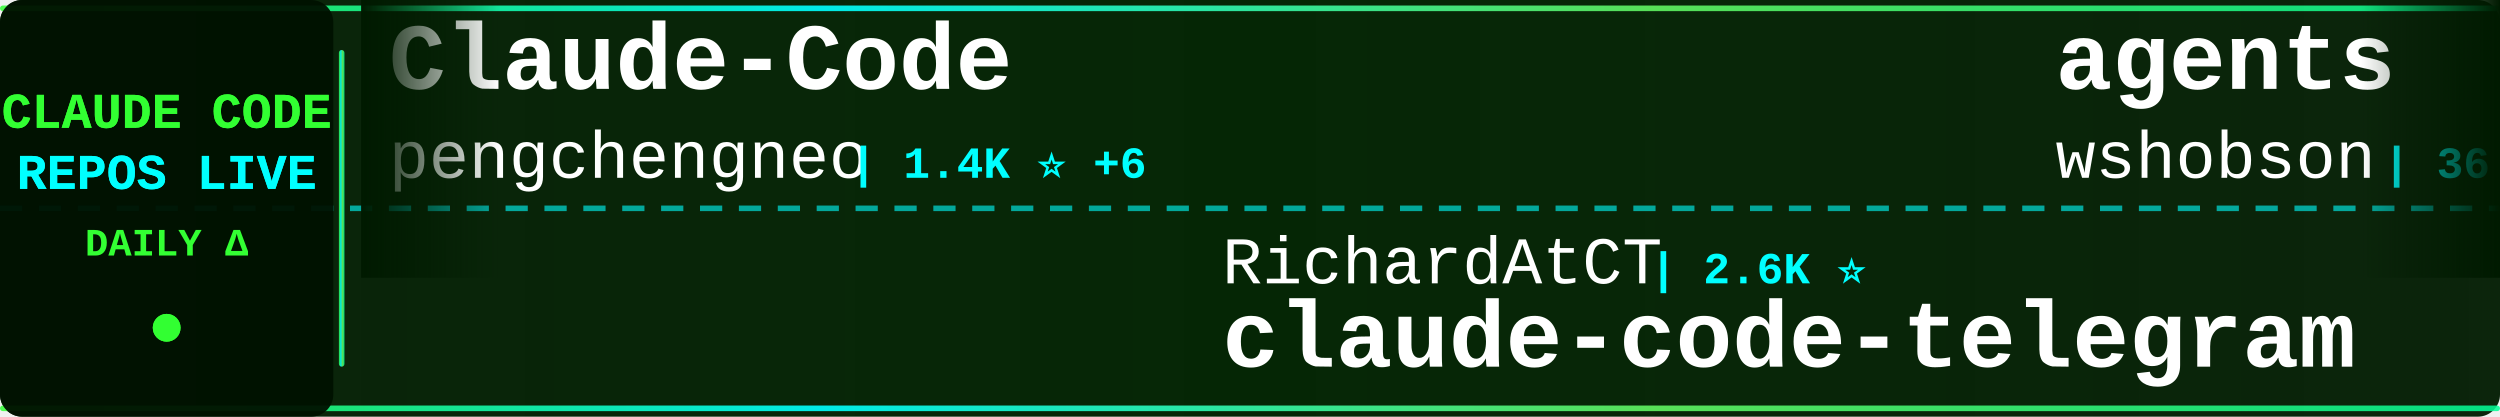
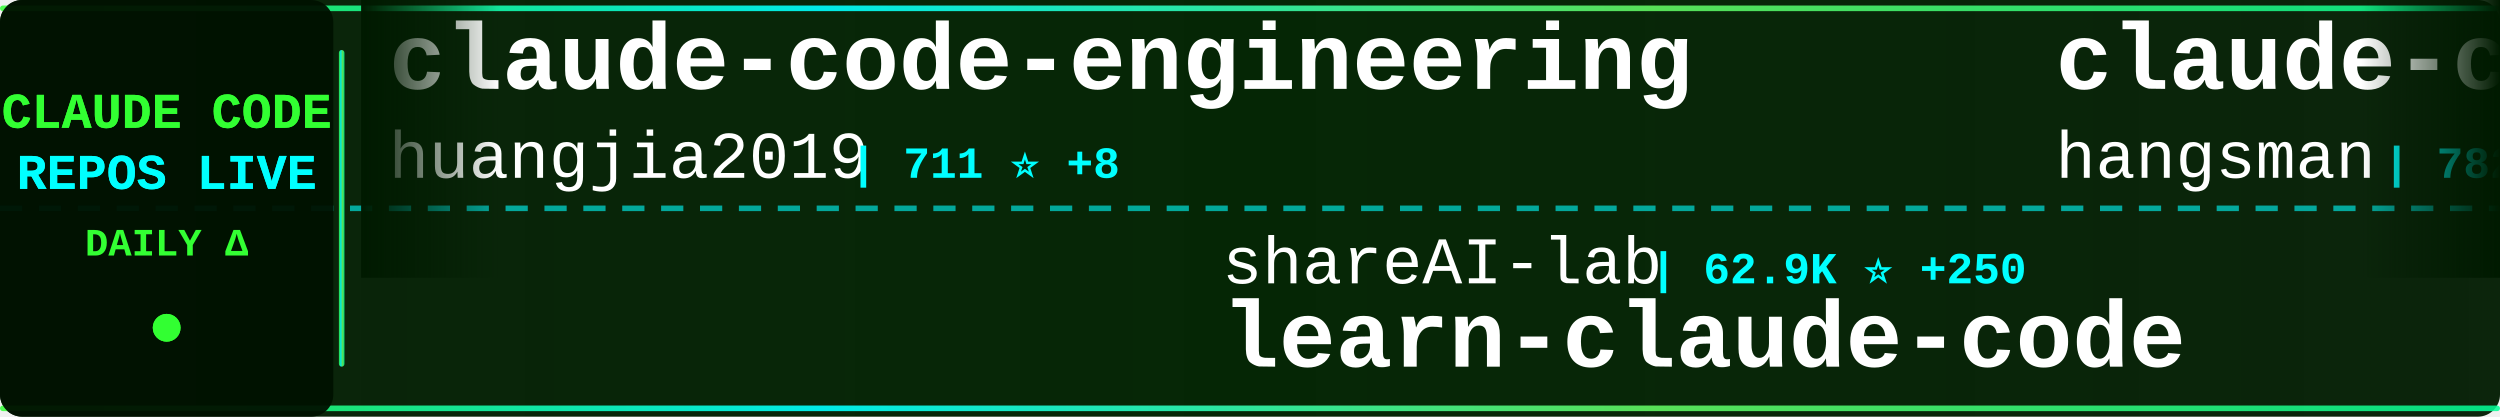
<svg xmlns="http://www.w3.org/2000/svg" width="900" height="150">
  <defs>
    <linearGradient id="tickerBg" x1="0%" y1="0%" x2="100%" y2="0%">
      <stop offset="0%" style="stop-color:#001a00;stop-opacity:0.95" />
      <stop offset="50%" style="stop-color:#002200;stop-opacity:0.98" />
      <stop offset="100%" style="stop-color:#001a00;stop-opacity:0.95" />
    </linearGradient>
    <linearGradient id="borderGrad" x1="0%" y1="0%" x2="100%" y2="0%">
      <stop offset="0%" style="stop-color:#33ff33;stop-opacity:0.85">
        <animate attributeName="stop-opacity" values="0.85;1;0.85" dur="2s" repeatCount="indefinite" />
      </stop>
      <stop offset="33%" style="stop-color:#00ffff;stop-opacity:0.9">
        <animate attributeName="stop-opacity" values="0.9;1;0.9" dur="2.2s" repeatCount="indefinite" />
      </stop>
      <stop offset="66%" style="stop-color:#66ff66;stop-opacity:0.85">
        <animate attributeName="stop-opacity" values="0.85;1;0.85" dur="1.8s" repeatCount="indefinite" />
      </stop>
      <stop offset="100%" style="stop-color:#00ff99;stop-opacity:0.85">
        <animate attributeName="stop-opacity" values="0.85;1;0.85" dur="2s" repeatCount="indefinite" />
      </stop>
    </linearGradient>
    <filter id="textGlow">
      <feGaussianBlur stdDeviation="0.1" result="coloredBlur" />
      <feMerge>
        <feMergeNode in="coloredBlur" />
        <feMergeNode in="SourceGraphic" />
      </feMerge>
    </filter>
    <filter id="metricGlow">
      <feGaussianBlur stdDeviation="0.2" result="coloredBlur" />
      <feMerge>
        <feMergeNode in="coloredBlur" />
        <feMergeNode in="SourceGraphic" />
      </feMerge>
    </filter>
    <linearGradient id="leftFade" x1="0%" y1="0%" x2="100%" y2="0%">
      <stop offset="0%" style="stop-color:#001a00;stop-opacity:1" />
      <stop offset="100%" style="stop-color:#001a00;stop-opacity:0" />
    </linearGradient>
    <linearGradient id="rightFade" x1="0%" y1="0%" x2="100%" y2="0%">
      <stop offset="0%" style="stop-color:#001a00;stop-opacity:0" />
      <stop offset="100%" style="stop-color:#001a00;stop-opacity:1" />
    </linearGradient>
  </defs>
  <rect width="900" height="150" fill="url(#tickerBg)" rx="8" />
  <rect x="0" y="2" width="900" height="2" fill="url(#borderGrad)" rx="1" />
  <rect x="0" y="146" width="900" height="2" fill="url(#borderGrad)" rx="1" />
  <line x1="0" y1="75" x2="900" y2="75" stroke="#00ffff" stroke-width="2" stroke-dasharray="8 6" opacity="0.6" />
  <rect x="0" y="0" width="120" height="150" fill="#001100" opacity="0.95" rx="8" />
  <text x="60" y="46" font-family="'Courier New', monospace" font-size="18" font-weight="bold" fill="#33ff33" text-anchor="middle" filter="url(#textGlow)">
    CLAUDE CODE
  </text>
  <text x="60" y="68" font-family="'Courier New', monospace" font-size="18" font-weight="bold" fill="#00ffff" text-anchor="middle" filter="url(#textGlow)">
    REPOS LIVE
  </text>
  <text x="60" y="92" font-family="'Courier New', monospace" font-size="14" font-weight="bold" fill="#33ff33" text-anchor="middle">
    DAILY Δ
  </text>
  <circle cx="60" cy="118" r="5" fill="#33ff33" filter="url(#metricGlow)">
    <animate attributeName="r" values="4;6;4" dur="1.5s" repeatCount="indefinite" />
    <animate attributeName="opacity" values="0.6;1;0.6" dur="1.5s" repeatCount="indefinite" />
  </circle>
  <rect x="122" y="18" width="2" height="114" fill="url(#borderGrad)" rx="1" />
  <clipPath id="tickerClip">
    <rect x="130" y="0" width="770" height="150" />
  </clipPath>
  <g clip-path="url(#tickerClip)">
    <g id="tickerItems">
      <animateTransform attributeName="transform" attributeType="XML" type="translate" from="0 0" to="-3000 0" dur="54s" repeatCount="indefinite" />
      <g transform="translate(0, 0)">
-         <text x="140" y="32" font-family="'Courier New', monospace" font-size="34" font-weight="bold" fill="#ffffff">Claude-Code</text>
-         <text x="140" y="64" font-family="'Courier New', monospace" font-size="24" font-weight="normal" fill="#ffffff" opacity="1.0">pengchengneo</text>
-         <text x="306" y="64" font-family="'Courier New', monospace" font-size="16" font-weight="bold" fill="#00ffff"> | 1.4K ⭐ +6</text>
+         <text x="140" y="32" font-family="'Courier New', monospace" font-size="34" font-weight="bold" fill="#ffffff">claude-code-engineering</text>
+         <text x="140" y="64" font-family="'Courier New', monospace" font-size="24" font-weight="normal" fill="#ffffff" opacity="1.0">huangjia2019</text>
+         <text x="306" y="64" font-family="'Courier New', monospace" font-size="16" font-weight="bold" fill="#00ffff"> | 711 ⭐ +8</text>
      </g>
      <g transform="translate(300, 0)">
-         <text x="140" y="102" font-family="'Courier New', monospace" font-size="24" font-weight="normal" fill="#ffffff" opacity="1.0">RichardAtCT</text>
-         <text x="294" y="102" font-family="'Courier New', monospace" font-size="16" font-weight="bold" fill="#00ffff"> | 2.6K ⭐</text>
-         <text x="140" y="132" font-family="'Courier New', monospace" font-size="34" font-weight="bold" fill="#ffffff">claude-code-telegram</text>
+         <text x="140" y="102" font-family="'Courier New', monospace" font-size="24" font-weight="normal" fill="#ffffff" opacity="1.0">shareAI-lab</text>
+         <text x="294" y="102" font-family="'Courier New', monospace" font-size="16" font-weight="bold" fill="#00ffff"> | 62.9K ⭐ +250</text>
+         <text x="140" y="132" font-family="'Courier New', monospace" font-size="34" font-weight="bold" fill="#ffffff">learn-claude-code</text>
      </g>
      <g transform="translate(600, 0)">
-         <text x="140" y="32" font-family="'Courier New', monospace" font-size="34" font-weight="bold" fill="#ffffff">agents</text>
-         <text x="140" y="64" font-family="'Courier New', monospace" font-size="24" font-weight="normal" fill="#ffffff" opacity="1.0">wshobson</text>
-         <text x="258" y="64" font-family="'Courier New', monospace" font-size="16" font-weight="bold" fill="#00ffff"> | 36.0K ⭐ +54</text>
+         <text x="140" y="32" font-family="'Courier New', monospace" font-size="34" font-weight="bold" fill="#ffffff">claude-code-source</text>
+         <text x="140" y="64" font-family="'Courier New', monospace" font-size="24" font-weight="normal" fill="#ffffff" opacity="1.0">hangsman</text>
+         <text x="258" y="64" font-family="'Courier New', monospace" font-size="16" font-weight="bold" fill="#00ffff"> | 782 ⭐ +2</text>
      </g>
      <g transform="translate(900, 0)">
-         <text x="140" y="102" font-family="'Courier New', monospace" font-size="24" font-weight="normal" fill="#ffffff" opacity="1.0">zebbern</text>
-         <text x="246" y="102" font-family="'Courier New', monospace" font-size="16" font-weight="bold" fill="#00ffff"> | 4.2K ⭐ +12</text>
-         <text x="140" y="132" font-family="'Courier New', monospace" font-size="34" font-weight="bold" fill="#ffffff">claude-code-guide</text>
+         <text x="140" y="102" font-family="'Courier New', monospace" font-size="24" font-weight="normal" fill="#ffffff" opacity="1.0">musistudio</text>
+         <text x="282" y="102" font-family="'Courier New', monospace" font-size="16" font-weight="bold" fill="#00ffff"> | 34.4K ⭐ +41</text>
+         <text x="140" y="132" font-family="'Courier New', monospace" font-size="34" font-weight="bold" fill="#ffffff">claude-code-router</text>
      </g>
      <g transform="translate(1200, 0)">
-         <text x="140" y="32" font-family="'Courier New', monospace" font-size="34" font-weight="bold" fill="#ffffff">edmunds-claude-code</text>
-         <text x="140" y="64" font-family="'Courier New', monospace" font-size="24" font-weight="normal" fill="#ffffff" opacity="1.0">edmund-io</text>
-         <text x="270" y="64" font-family="'Courier New', monospace" font-size="16" font-weight="bold" fill="#00ffff"> | 1.4K ⭐ +1</text>
+         <text x="140" y="32" font-family="'Courier New', monospace" font-size="34" font-weight="bold" fill="#ffffff">claude-code-tips</text>
+         <text x="140" y="64" font-family="'Courier New', monospace" font-size="24" font-weight="normal" fill="#ffffff" opacity="1.0">ykdojo</text>
+         <text x="234" y="64" font-family="'Courier New', monospace" font-size="16" font-weight="bold" fill="#00ffff"> | 8.5K ⭐ +23</text>
      </g>
      <g transform="translate(1500, 0)">
-         <text x="140" y="102" font-family="'Courier New', monospace" font-size="24" font-weight="normal" fill="#ffffff" opacity="1.0">alejandrobalderas</text>
-         <text x="366" y="102" font-family="'Courier New', monospace" font-size="16" font-weight="bold" fill="#00ffff"> | 2.1K ⭐ +13</text>
-         <text x="140" y="132" font-family="'Courier New', monospace" font-size="34" font-weight="bold" fill="#ffffff">claude-code-from-source</text>
+         <text x="140" y="102" font-family="'Courier New', monospace" font-size="24" font-weight="normal" fill="#ffffff" opacity="1.0">Yuyz0112</text>
+         <text x="258" y="102" font-family="'Courier New', monospace" font-size="16" font-weight="bold" fill="#00ffff"> | 2.4K ⭐ +1</text>
+         <text x="140" y="132" font-family="'Courier New', monospace" font-size="34" font-weight="bold" fill="#ffffff">claude-code-reverse</text>
      </g>
      <g transform="translate(1800, 0)">
-         <text x="140" y="32" font-family="'Courier New', monospace" font-size="34" font-weight="bold" fill="#ffffff">claude-code-source</text>
-         <text x="140" y="64" font-family="'Courier New', monospace" font-size="24" font-weight="normal" fill="#ffffff" opacity="1.0">AprilNEA</text>
-         <text x="258" y="64" font-family="'Courier New', monospace" font-size="16" font-weight="bold" fill="#00ffff"> | 384 ⭐</text>
+         <text x="140" y="32" font-family="'Courier New', monospace" font-size="34" font-weight="bold" fill="#ffffff">claude-plugins-official</text>
+         <text x="140" y="64" font-family="'Courier New', monospace" font-size="24" font-weight="normal" fill="#ffffff" opacity="1.0">anthropics</text>
+         <text x="282" y="64" font-family="'Courier New', monospace" font-size="16" font-weight="bold" fill="#00ffff"> | 28.1K ⭐ +225</text>
      </g>
      <g transform="translate(2100, 0)">
-         <text x="140" y="102" font-family="'Courier New', monospace" font-size="24" font-weight="normal" fill="#ffffff" opacity="1.0">Piebald-AI</text>
-         <text x="282" y="102" font-family="'Courier New', monospace" font-size="16" font-weight="bold" fill="#00ffff"> | 10.5K ⭐ +30</text>
-         <text x="140" y="132" font-family="'Courier New', monospace" font-size="34" font-weight="bold" fill="#ffffff">claude-code-system-promp...</text>
+         <text x="140" y="102" font-family="'Courier New', monospace" font-size="24" font-weight="normal" fill="#ffffff" opacity="1.0">Donchitos</text>
+         <text x="270" y="102" font-family="'Courier New', monospace" font-size="16" font-weight="bold" fill="#00ffff"> | 20.1K ⭐ +159</text>
+         <text x="140" y="132" font-family="'Courier New', monospace" font-size="34" font-weight="bold" fill="#ffffff">Claude-Code-Game-Studios</text>
      </g>
      <g transform="translate(2400, 0)">
-         <text x="140" y="32" font-family="'Courier New', monospace" font-size="34" font-weight="bold" fill="#ffffff">claude-code-settings</text>
-         <text x="140" y="64" font-family="'Courier New', monospace" font-size="24" font-weight="normal" fill="#ffffff" opacity="1.0">feiskyer</text>
-         <text x="258" y="64" font-family="'Courier New', monospace" font-size="16" font-weight="bold" fill="#00ffff"> | 1.5K ⭐ +3</text>
+         <text x="140" y="32" font-family="'Courier New', monospace" font-size="34" font-weight="bold" fill="#ffffff">Auto-claude-code-researc...</text>
+         <text x="140" y="64" font-family="'Courier New', monospace" font-size="24" font-weight="normal" fill="#ffffff" opacity="1.0">wanshuiyin</text>
+         <text x="282" y="64" font-family="'Courier New', monospace" font-size="16" font-weight="bold" fill="#00ffff"> | 10.8K ⭐ +110</text>
      </g>
      <g transform="translate(2700, 0)">
-         <text x="140" y="102" font-family="'Courier New', monospace" font-size="24" font-weight="normal" fill="#ffffff" opacity="1.0">https-deeplearning-ai</text>
-         <text x="414" y="102" font-family="'Courier New', monospace" font-size="16" font-weight="bold" fill="#00ffff"> | 520 ⭐ +1</text>
-         <text x="140" y="132" font-family="'Courier New', monospace" font-size="34" font-weight="bold" fill="#ffffff">sc-claude-code-files</text>
+         <text x="140" y="102" font-family="'Courier New', monospace" font-size="24" font-weight="normal" fill="#ffffff" opacity="1.0">anthropics</text>
+         <text x="282" y="102" font-family="'Courier New', monospace" font-size="16" font-weight="bold" fill="#00ffff"> | 141.5K ⭐ +652</text>
+         <text x="140" y="132" font-family="'Courier New', monospace" font-size="34" font-weight="bold" fill="#ffffff">skills</text>
      </g>
      <g transform="translate(3000, 0)">
-         <text x="140" y="32" font-family="'Courier New', monospace" font-size="34" font-weight="bold" fill="#ffffff">Claude-Code</text>
-         <text x="140" y="64" font-family="'Courier New', monospace" font-size="24" font-weight="normal" fill="#ffffff" opacity="1.0">pengchengneo</text>
-         <text x="306" y="64" font-family="'Courier New', monospace" font-size="16" font-weight="bold" fill="#00ffff"> | 1.4K ⭐ +6</text>
+         <text x="140" y="32" font-family="'Courier New', monospace" font-size="34" font-weight="bold" fill="#ffffff">claude-code-engineering</text>
+         <text x="140" y="64" font-family="'Courier New', monospace" font-size="24" font-weight="normal" fill="#ffffff" opacity="1.0">huangjia2019</text>
+         <text x="306" y="64" font-family="'Courier New', monospace" font-size="16" font-weight="bold" fill="#00ffff"> | 711 ⭐ +8</text>
      </g>
      <g transform="translate(3300, 0)">
-         <text x="140" y="102" font-family="'Courier New', monospace" font-size="24" font-weight="normal" fill="#ffffff" opacity="1.0">RichardAtCT</text>
-         <text x="294" y="102" font-family="'Courier New', monospace" font-size="16" font-weight="bold" fill="#00ffff"> | 2.6K ⭐</text>
-         <text x="140" y="132" font-family="'Courier New', monospace" font-size="34" font-weight="bold" fill="#ffffff">claude-code-telegram</text>
+         <text x="140" y="102" font-family="'Courier New', monospace" font-size="24" font-weight="normal" fill="#ffffff" opacity="1.0">shareAI-lab</text>
+         <text x="294" y="102" font-family="'Courier New', monospace" font-size="16" font-weight="bold" fill="#00ffff"> | 62.9K ⭐ +250</text>
+         <text x="140" y="132" font-family="'Courier New', monospace" font-size="34" font-weight="bold" fill="#ffffff">learn-claude-code</text>
      </g>
      <g transform="translate(3600, 0)">
-         <text x="140" y="32" font-family="'Courier New', monospace" font-size="34" font-weight="bold" fill="#ffffff">agents</text>
-         <text x="140" y="64" font-family="'Courier New', monospace" font-size="24" font-weight="normal" fill="#ffffff" opacity="1.0">wshobson</text>
-         <text x="258" y="64" font-family="'Courier New', monospace" font-size="16" font-weight="bold" fill="#00ffff"> | 36.0K ⭐ +54</text>
+         <text x="140" y="32" font-family="'Courier New', monospace" font-size="34" font-weight="bold" fill="#ffffff">claude-code-source</text>
+         <text x="140" y="64" font-family="'Courier New', monospace" font-size="24" font-weight="normal" fill="#ffffff" opacity="1.0">hangsman</text>
+         <text x="258" y="64" font-family="'Courier New', monospace" font-size="16" font-weight="bold" fill="#00ffff"> | 782 ⭐ +2</text>
      </g>
      <g transform="translate(3900, 0)">
-         <text x="140" y="102" font-family="'Courier New', monospace" font-size="24" font-weight="normal" fill="#ffffff" opacity="1.0">zebbern</text>
-         <text x="246" y="102" font-family="'Courier New', monospace" font-size="16" font-weight="bold" fill="#00ffff"> | 4.2K ⭐ +12</text>
-         <text x="140" y="132" font-family="'Courier New', monospace" font-size="34" font-weight="bold" fill="#ffffff">claude-code-guide</text>
+         <text x="140" y="102" font-family="'Courier New', monospace" font-size="24" font-weight="normal" fill="#ffffff" opacity="1.0">musistudio</text>
+         <text x="282" y="102" font-family="'Courier New', monospace" font-size="16" font-weight="bold" fill="#00ffff"> | 34.4K ⭐ +41</text>
+         <text x="140" y="132" font-family="'Courier New', monospace" font-size="34" font-weight="bold" fill="#ffffff">claude-code-router</text>
      </g>
    </g>
  </g>
  <rect x="130" y="0" width="50" height="100" fill="url(#leftFade)" />
  <rect x="850" y="0" width="50" height="100" fill="url(#rightFade)" />
</svg>
